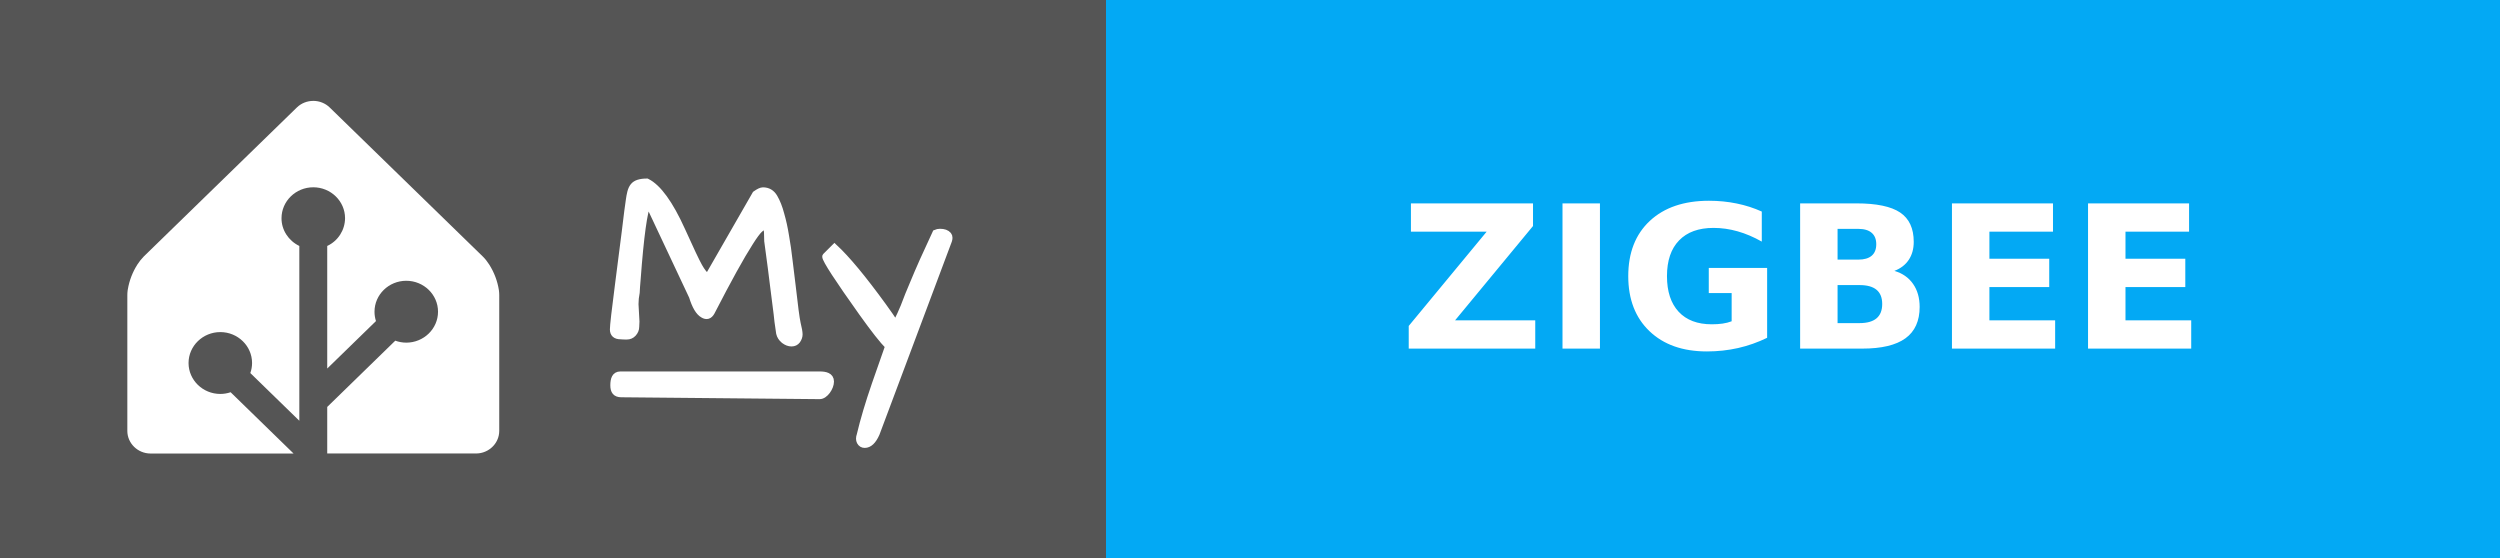
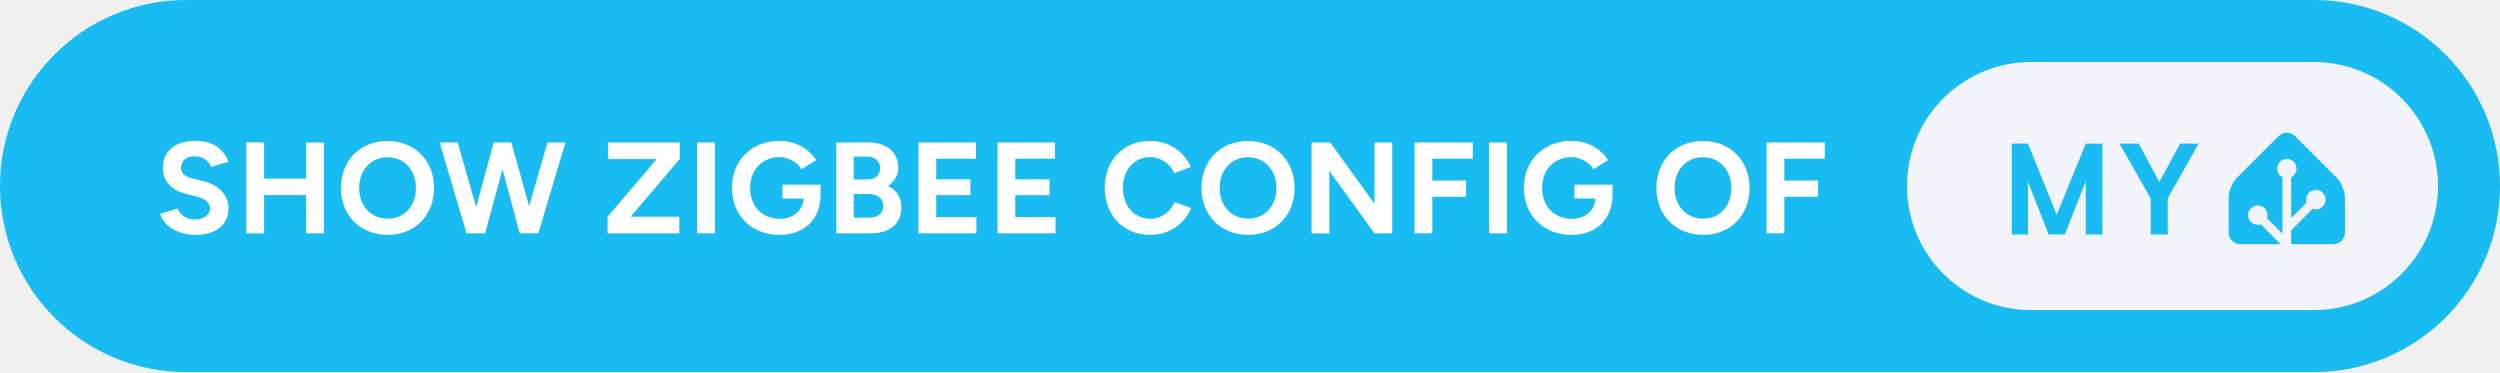
- <svg xmlns="http://www.w3.org/2000/svg" width="125.5" height="28" aria-label="MY: ZIGBEE" style="border-radius:4px">
-   <g shape-rendering="crispEdges">
-     <path fill="#555" d="M0 0h55.5v28H0z" />
-     <path fill="#03a9f4" d="M55.5 0h70v28h-70z" />
-   </g>
-   <g fill="#fff" font-family="Verdana,Geneva,DejaVu Sans,sans-serif" font-size="100" text-anchor="middle" text-rendering="geometricPrecision">
-     <path d="M15.727 5.065c-.3 0-.598.11-.825.331l-7.685 7.48a2.555 2.555 0 0 0-.32.402 3.666 3.476 0 0 0-.48 1.246c-.002.016-.007.032-.008.047a1.863 1.863 0 0 0-.017.245v6.815c0 .624.525 1.136 1.167 1.136h7.178l-3.16-3.077a1.546 1.466 0 0 1-.517.086c-.88 0-1.595-.697-1.595-1.553 0-.855.716-1.552 1.595-1.552s1.594.697 1.594 1.552a1.5 1.5 0 0 1-.088.504l2.46 2.395v-8.775a1.642 1.557 0 0 1-.894-1.393c0-.855.716-1.552 1.595-1.552s1.595.697 1.595 1.552a1.55 1.55 0 0 1-.895 1.393V18.5l2.447-2.382a1.68 1.592 0 0 1-.074-.47c0-.856.715-1.553 1.594-1.553.88 0 1.595.697 1.595 1.553s-.716 1.553-1.595 1.553a1.61 1.61 0 0 1-.551-.099l-3.416 3.326v2.337h7.468c.562 0 1.034-.39 1.143-.907.015-.074.024-.15.024-.228v-6.815a2.031 1.926 0 0 0-.017-.244 3.646 3.457 0 0 0-.488-1.293 2.783 2.639 0 0 0-.155-.218 2.04 1.934 0 0 0-.166-.184l-7.685-7.48a1.148 1.088 0 0 0-.824-.332z" />
-     <g style="stroke-width:.3;stroke:#fff">
-       <path d="m31.903 15.27.048.872q0 .072-.012.263 0 .191-.143.347-.132.143-.335.143-.192 0-.3-.012-.394 0-.394-.347 0-.287.263-2.307.263-2.032.335-2.618l.12-.98q.06-.407.083-.598.024-.192.072-.383.048-.191.144-.31.179-.228.693-.228.86.43 1.77 2.44.645 1.434.86 1.816.215.383.419.526l2.39-4.16q.252-.18.383-.18.383 0 .586.347.203.347.335.85.143.49.239 1.087.107.598.18 1.255.083.646.155 1.268.167 1.494.25 1.876.096.383.096.55 0 .156-.107.311-.108.144-.3.144-.19 0-.382-.144-.191-.155-.239-.37-.036-.227-.084-.586-.035-.359-.095-.801-.06-.454-.12-.945-.06-.502-.12-.956l-.107-.801-.072-.538q0-.24-.012-.442-.012-.204-.095-.251-.084-.048-.263.12-.168.155-.478.645-.67 1.04-1.937 3.503-.168.298-.443.131-.322-.18-.55-.92l-2.2-4.675q-.286.574-.525 3.802-.036.394-.048.67-.06.298-.06.585zM44.007 21.773q-.251.562-.598.562-.168 0-.251-.156-.072-.143 0-.346.263-1.112.753-2.535.502-1.423.67-1.913-.419-.418-1.316-1.674-1.84-2.582-1.84-2.833 0-.012.011-.024l.455-.454q.944.873 2.462 2.965.383.526.61.884.251-.502.395-.86l.227-.586.25-.598q.407-.992 1.125-2.522.107-.048.227-.048.299 0 .43.155.048.06.048.144 0 .071-.024.143zM31.14 18.797h10.006c.28 0 .57.055.57.357s-.29.735-.57.733l-9.962-.094c-.28-.003-.396-.15-.396-.451 0-.302.073-.545.353-.545z" />
-     </g>
-     <text x="905" y="175" font-weight="bold" textLength="460" transform="scale(.1)">ZIGBEE</text>
+ <svg xmlns="http://www.w3.org/2000/svg" width="322.5" height="48" aria-label="Show Zigbee config of My Home Assistant" style="border-radius:24px" viewBox="0 0 645 96">
+   <rect width="645" height="96" fill="#18BCF2" rx="48" />
+   <path fill="#fff" d="M50.42 60.6c5.46 0 8.54-2.75 8.54-6.93 0-3.12-2.31-5.9-6.36-6.9L49.51 46c-1.74-.44-2.81-1.24-2.81-2.72 0-1.84 1.34-2.95 3.58-2.95 2.18 0 3.66 1.24 4.19 2.75l4.46-1.37c-1.24-3.29-4.02-5.36-8.51-5.36-5.36 0-8.41 2.61-8.41 7.03 0 3.49 2.35 5.7 5.8 6.57l3.04.8c2.08.51 3.32 1.54 3.32 3.02 0 1.71-1.64 2.88-4.02 2.85-2.24-.04-3.75-1.28-4.32-2.82l-4.49 1.34c.67 2.88 4.32 5.46 9.08 5.46Zm13.13-.4 4.59.03v-9.91h10.85v9.88h4.59V36.75h-4.59v9.35H68.14v-9.35l-4.59-.03Zm36.52.4c6.96 0 11.92-5.02 11.92-12.09 0-7.1-4.96-12.13-12.02-12.13-7.04 0-12 4.99-12 12.13 0 7.07 4.99 12.09 12.1 12.09Zm0-4.19c-4.36 0-7.41-3.28-7.41-7.9 0-4.66 3.02-7.94 7.31-7.94 4.32 0 7.33 3.28 7.33 7.94 0 4.62-2.98 7.9-7.23 7.9Zm20.3 3.79h4.79l4.49-16.52 4.42 16.52h4.82l7-23.45h-4.65l-4.73 16.41-4.59-16.41h-4.55l-4.52 16.68-4.76-16.68h-4.66Zm36.38 0h18.52v-4.29h-12.56l12.66-14.87v-4.29h-18.52v4.29h12.59l-12.69 14.87Zm23.11 0h4.59V36.75h-4.59Zm21.24.4c6.13 0 10.45-3.65 10.62-10.12v-2.84h-9.85v3.58h5.46c-.2 3.15-2.71 5.23-6.13 5.23-4.62 0-7.67-3.32-7.67-7.98 0-4.65 3.15-7.93 7.57-7.93 2.21 0 4.56 1.27 5.73 3.11l3.75-2.34c-1.87-2.89-5.19-4.96-9.48-4.96-7.2 0-12.26 5.02-12.26 12.12 0 7.11 5.06 12.13 12.26 12.13Zm14.67-.4h9.02c4.69 0 7.77-2.41 7.77-6.7 0-2.65-1.24-4.42-3.42-5.53 1.64-1.17 2.61-2.78 2.61-4.55 0-4.43-3.21-6.7-8.04-6.7l-3.45.03h-4.49Zm7.68-19.8c2.21-.03 3.61 1.07 3.61 2.95 0 1.88-1.27 2.95-3.25 2.95h-3.55v-5.9Zm.53 9.65c2.41-.03 3.89 1.17 3.89 3.08 0 1.81-1.34 3.02-3.52 3.02h-4.09v-6.1h.24Zm12.97 10.15h14.97v-4.19h-10.38v-5.66h8.84v-4.09h-8.84v-5.32h10.25v-4.19h-14.84Zm20.4 0h14.97v-4.19h-10.38v-5.66h8.84v-4.09h-8.84v-5.32h10.25v-4.19h-14.84Zm39.39.4c4.86 0 8.88-2.81 10.56-6.93l-4.26-1.54c-1.17 2.54-3.35 4.32-6.23 4.32-4.15 0-7.1-3.29-7.1-7.98 0-4.65 2.91-7.93 7-7.93 2.78 0 5.09 1.64 6.27 4.12l4.25-1.58c-1.71-3.99-5.7-6.73-10.52-6.73-6.87 0-11.69 5.02-11.69 12.12 0 7.11 4.86 12.13 11.72 12.13Zm25.33 0c6.97 0 11.93-5.02 11.93-12.09 0-7.1-4.96-12.13-12.03-12.13-7.04 0-11.99 4.99-11.99 12.13 0 7.07 4.99 12.09 12.09 12.09Zm0-4.19c-4.35 0-7.4-3.28-7.4-7.9 0-4.66 3.01-7.94 7.3-7.94 4.32 0 7.34 3.28 7.34 7.94 0 4.62-2.99 7.9-7.24 7.9Zm16.31 3.79 4.59.03V44.12l11.66 16.08h4.56V36.75h-4.56v15.81l-11.45-15.81h-4.8Zm26.57 0h4.59v-9.45h8.71v-4.18h-8.71v-5.63h10.45v-4.19h-15.04Zm19.23 0h4.59V36.75h-4.59Zm21.24.4c6.13 0 10.45-3.65 10.62-10.12v-2.84h-9.85v3.58h5.46c-.2 3.15-2.71 5.23-6.13 5.23-4.62 0-7.67-3.32-7.67-7.98 0-4.65 3.15-7.93 7.57-7.93 2.21 0 4.55 1.27 5.73 3.11l3.75-2.34c-1.88-2.89-5.19-4.96-9.48-4.96-7.2 0-12.26 5.02-12.26 12.12 0 7.11 5.06 12.13 12.26 12.13Zm34.03 0c6.97 0 11.93-5.02 11.93-12.09 0-7.1-4.96-12.13-12.03-12.13-7.03 0-11.99 4.99-11.99 12.13 0 7.07 4.99 12.09 12.09 12.09Zm0-4.19c-4.35 0-7.4-3.28-7.4-7.9 0-4.66 3.02-7.94 7.3-7.94 4.33 0 7.34 3.28 7.34 7.94 0 4.62-2.98 7.9-7.24 7.9Zm16.32 3.79h4.59v-9.45h8.71v-4.18h-8.71v-5.63h10.45v-4.19h-15.04Z" />
+   <g style="transform:translate(148px,0)">
+     <rect width="137" height="64" x="344" y="16" fill="#F2F4F9" rx="32" />
+     <path fill="#18BCF2" d="M394.419 37.047V60.5h-4.297V46.797L384.716 60.5h-4.157l-5.343-13.594V60.5h-4.188V37.047h4.188l7.422 18.36 7.484-18.36h4.297Zm9.365 0 5.344 9.89 5.344-9.89h4.766l-7.969 14.14V60.5h-4.391v-9.313l-8.031-14.14h4.937ZM457 60c0 1.65-1.35 3-3 3h-24c-1.65 0-3-1.35-3-3v-9c0-1.65.95-3.95 2.12-5.12l10.76-10.76a3 3 0 0 1 4.24 0l10.76 10.76c1.17 1.17 2.12 3.47 2.12 5.12v9Z" />
+     <path fill="#F2F4F9" stroke="#F2F4F9" d="M442 45.5a2 2 0 1 0 0-4 2 2 0 0 0 0 4Z" />
+     <path fill="#F2F4F9" stroke="#F2F4F9" stroke-miterlimit="10" d="M449.5 53.5a2 2 0 1 0 0-4 2 2 0 0 0 0 4ZM434.5 57.5a2 2 0 1 0 0-4 2 2 0 0 0 0 4Z" />
+     <path fill="none" stroke="#F2F4F9" stroke-miterlimit="10" stroke-width="2.25" d="M442 43.48V63l-7.5-7.5M449.5 51.46l-7.41 7.41" />
  </g>
</svg>
